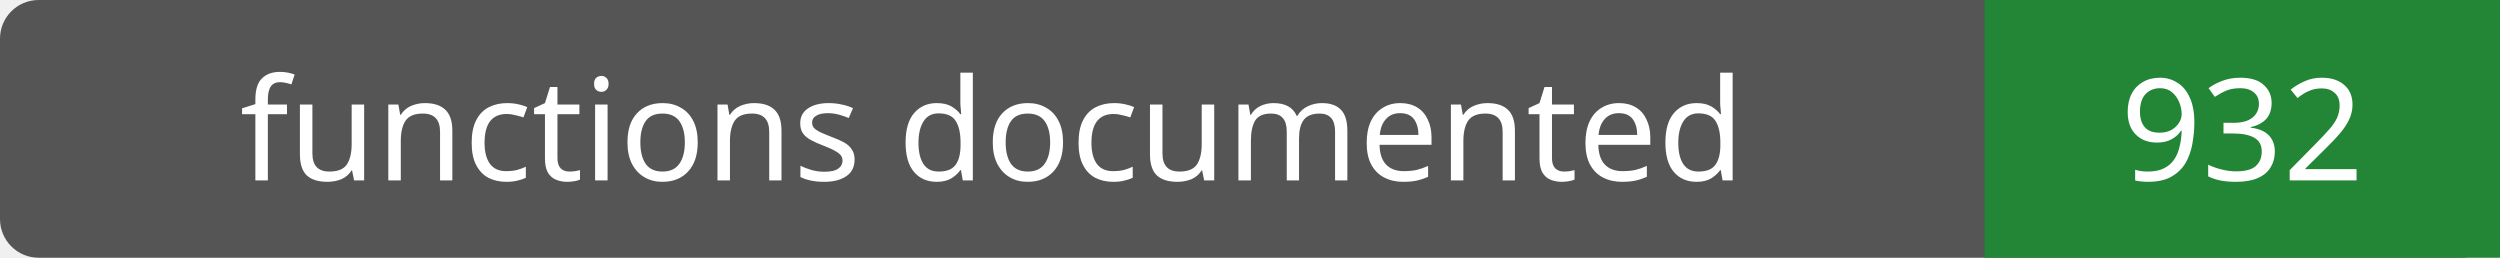
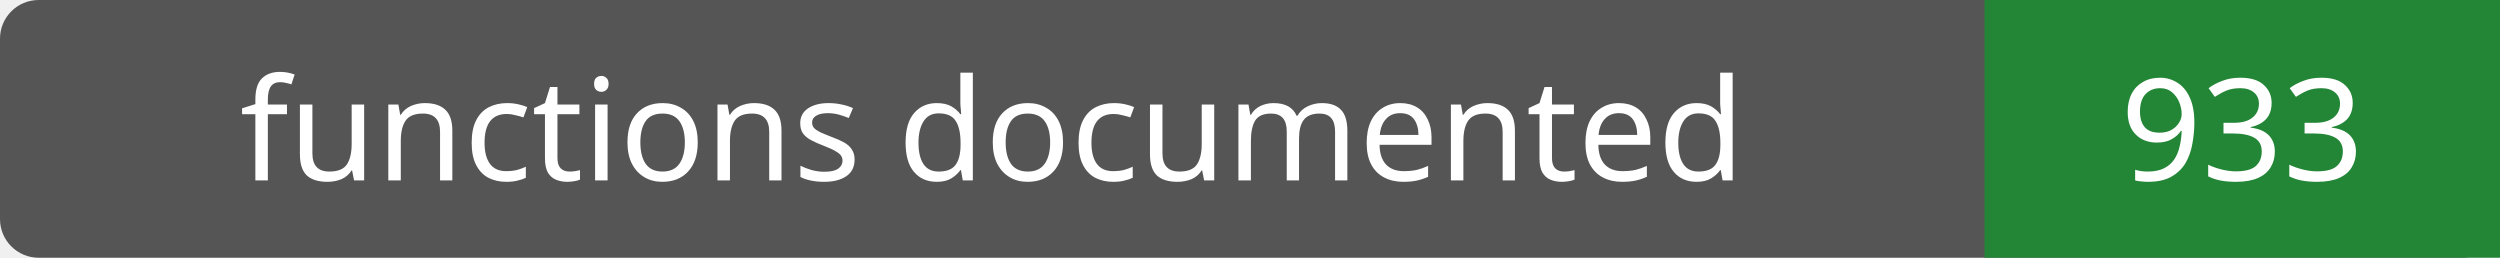
- <svg xmlns="http://www.w3.org/2000/svg" width="194" height="20" role="img" aria-label="functions documented: 932">
+ <svg xmlns="http://www.w3.org/2000/svg" width="194" height="20" role="img" aria-label="functions documented: 933">
  <rect width="194" height="20" rx="3" fill="#555" />
  <path fill="#238636" d="M154 0h40v20H154z" />
  <g fill="#fff" text-anchor="middle" font-family="Verdana,sans-serif" font-size="11">
    <text x="77.0" y="14">functions documented</text>
-     <text x="174.0" y="14">932</text>
+     <text x="174.0" y="14">933</text>
  </g>
</svg>
